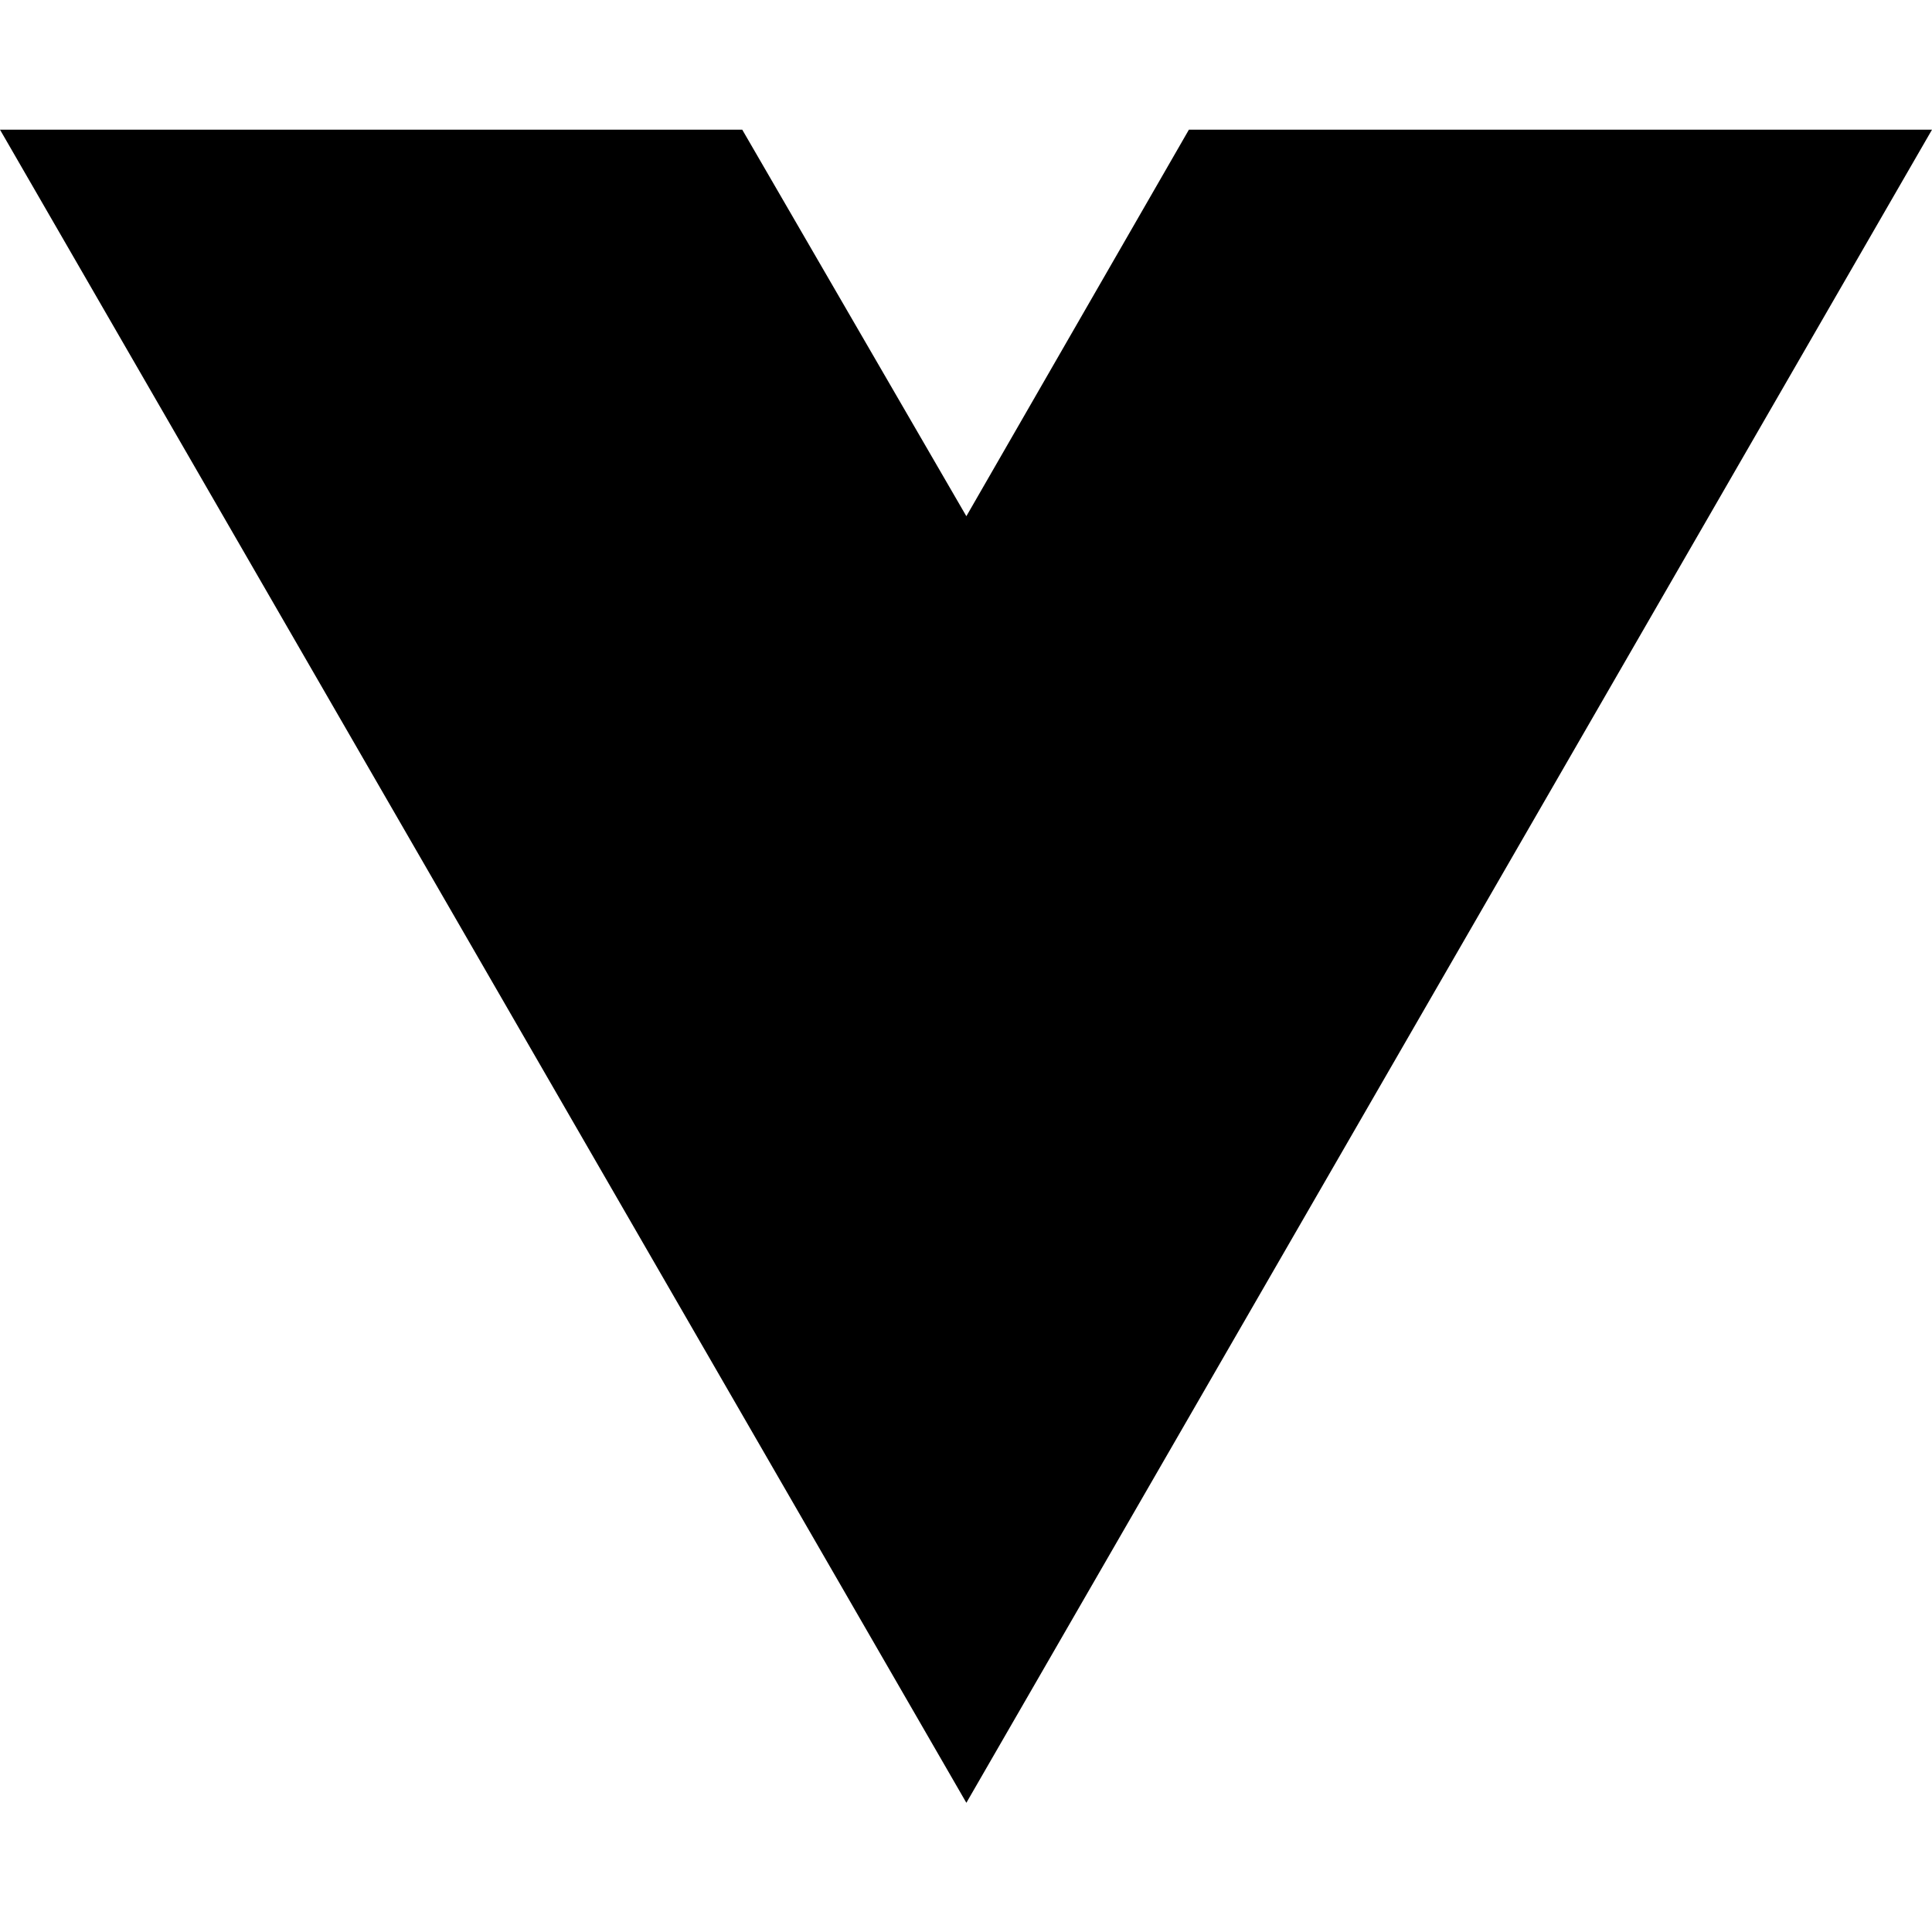
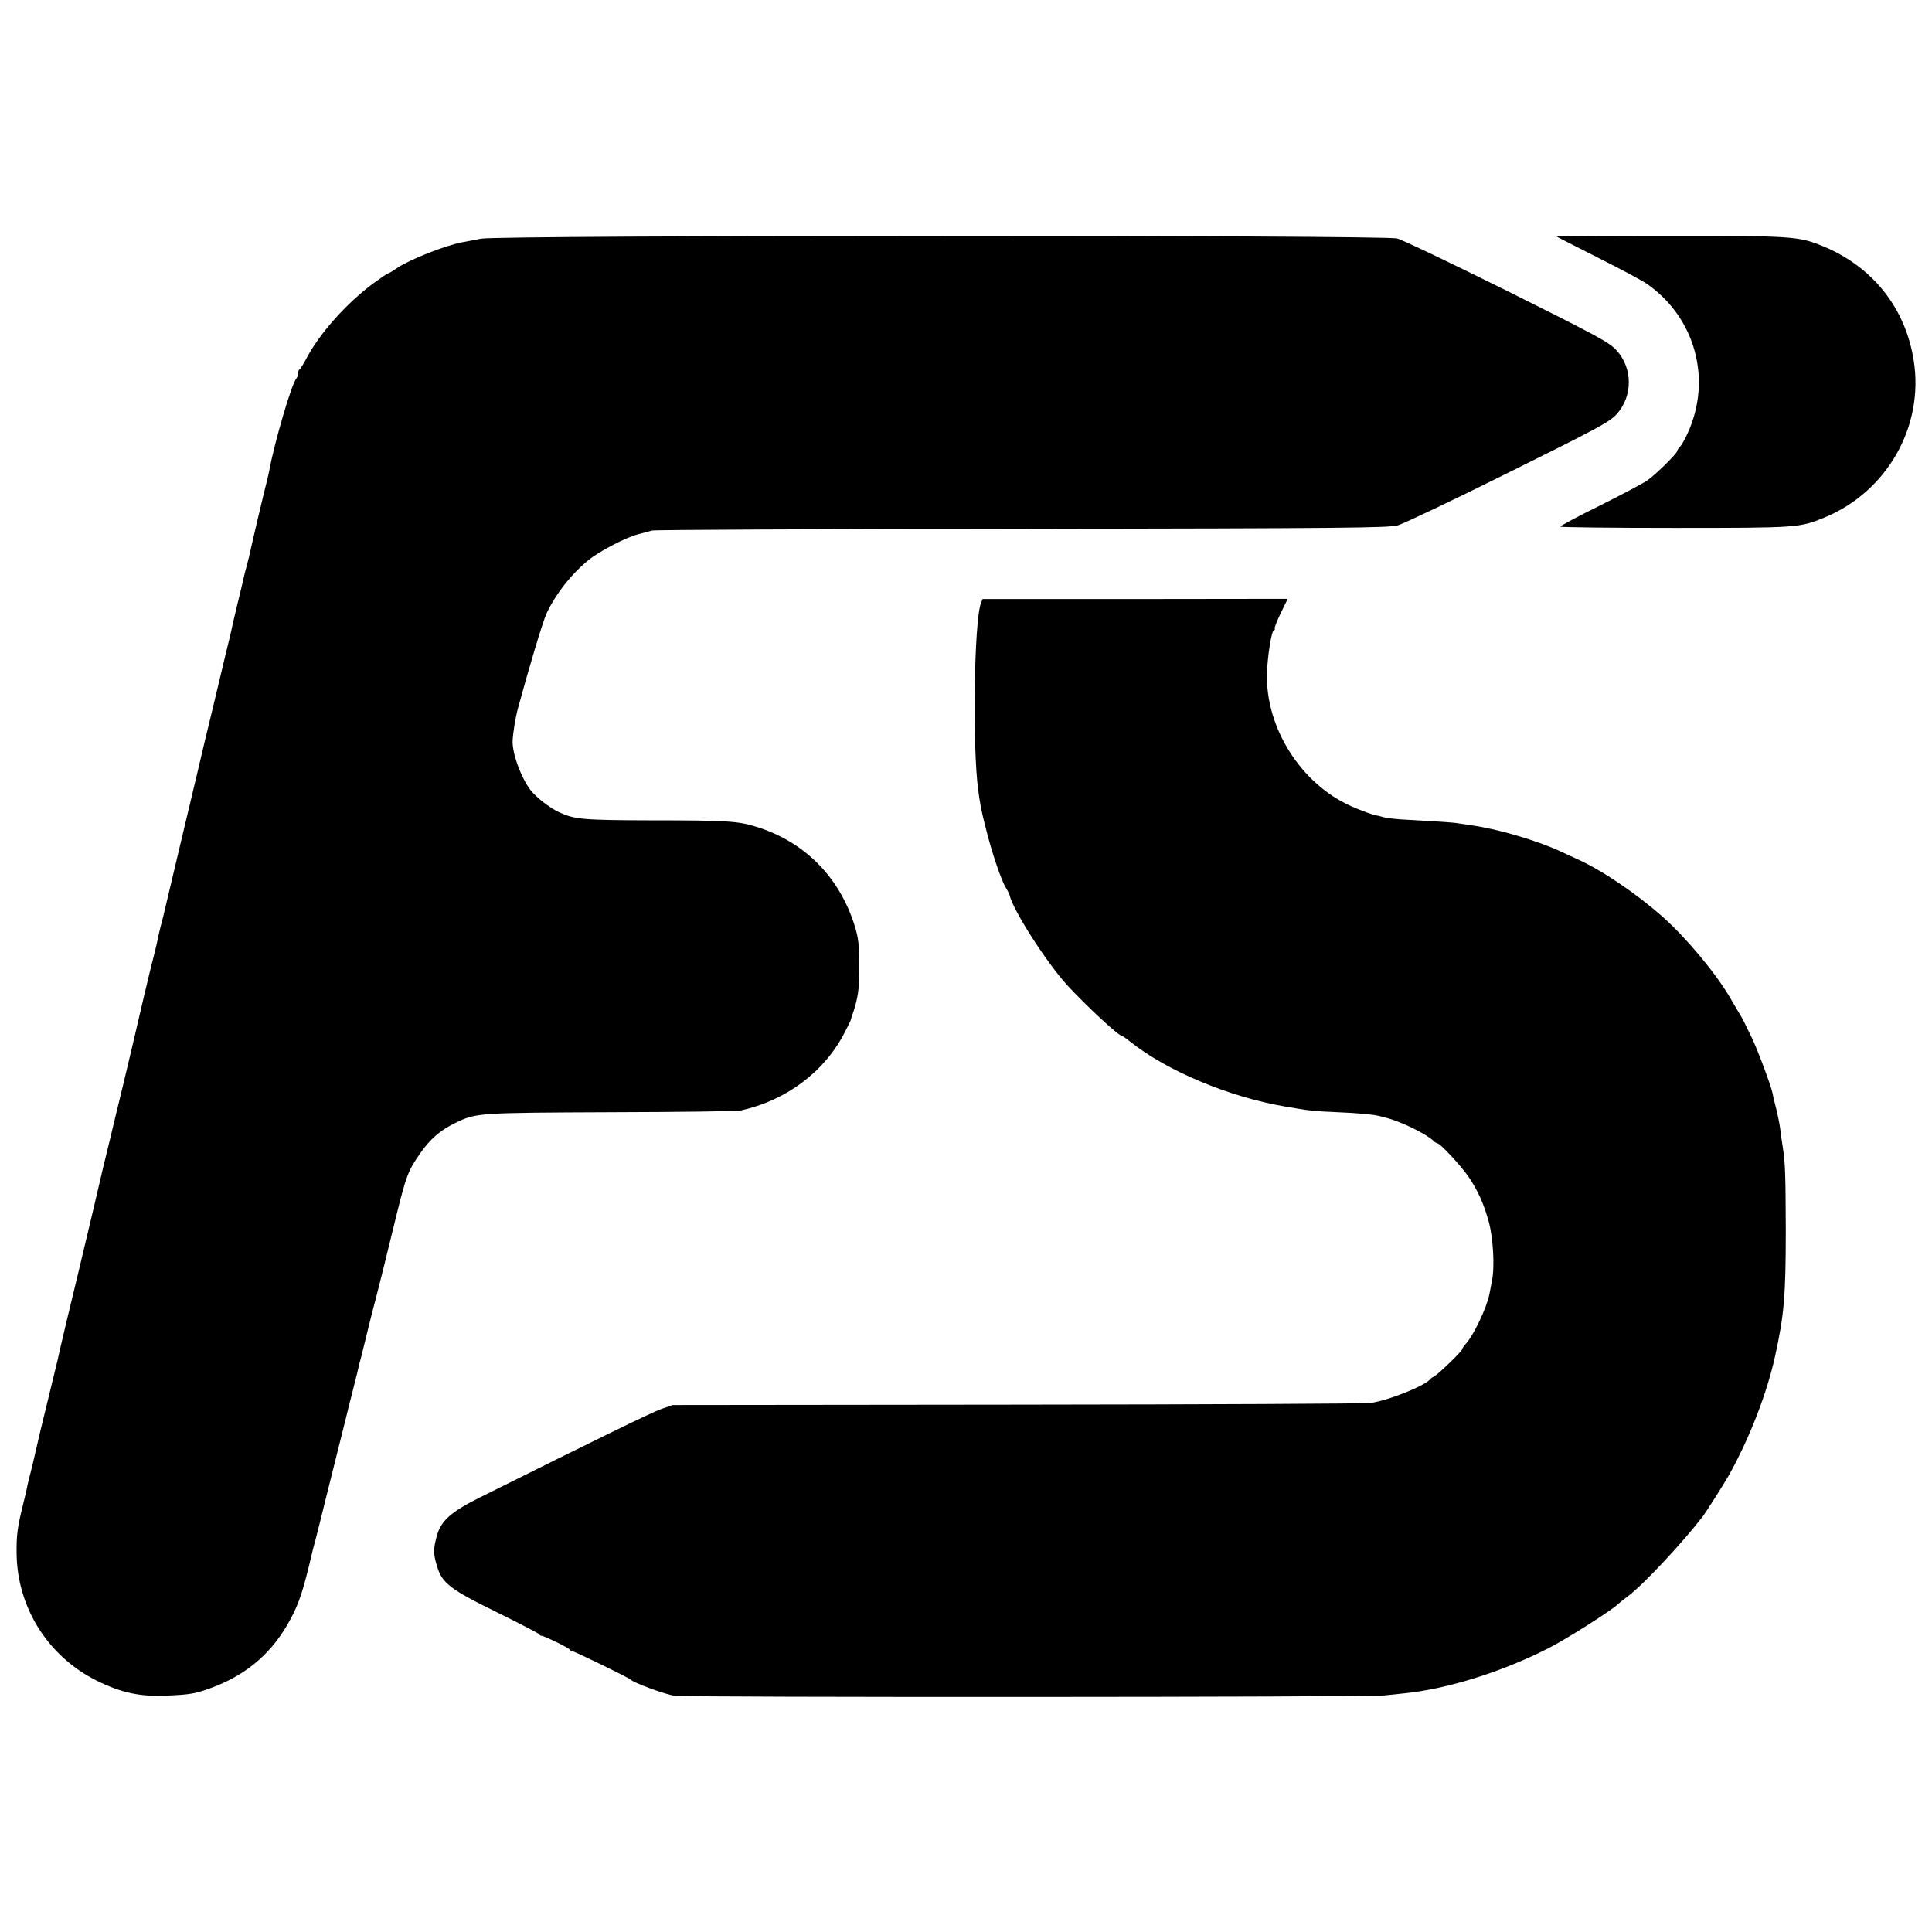
- <svg xmlns="http://www.w3.org/2000/svg" width="16" height="16" viewBox="0 0 16 16" fill="none">
-   <path d="M8.003 14.93L0 1.074H6.147L8.003 4.275L9.846 1.074H16L8.003 14.93Z" fill="black" />
+ <svg xmlns="http://www.w3.org/2000/svg" version="1.0" width="1024pt" height="1024pt" viewBox="0 0 1024 1024" preserveAspectRatio="xMidYMid meet">
+   <g transform="translate(0,1024) scale(0.1,-0.1)" fill="#000000" stroke="none">
+     <path d="M2550 8975 c-36 -7 -81 -15 -100 -19 -91 -17 -282 -93 -346 -137 -23 -16 -45 -29 -49 -29 -3 0 -38 -24 -78 -53 -141 -105 -284 -265 -353 -397 -16 -30 -32 -56 -36 -58 -5 -2 -8 -11 -8 -21 0 -9 -4 -21 -9 -27 -24 -23 -116 -337 -144 -489 -2 -11 -7 -31 -10 -45 -17 -65 -86 -358 -90 -380 -3 -14 -10 -45 -17 -70 -7 -25 -14 -53 -16 -62 -10 -43 -13 -58 -34 -143 -12 -49 -23 -99 -26 -110 -2 -11 -10 -47 -18 -80 -8 -33 -33 -134 -54 -225 -22 -91 -56 -235 -77 -320 -20 -85 -38 -162 -40 -170 -2 -8 -42 -178 -90 -378 -47 -200 -88 -371 -90 -380 -3 -9 -9 -37 -16 -62 -6 -25 -13 -55 -15 -67 -2 -13 -20 -85 -39 -160 -18 -76 -43 -178 -54 -228 -11 -49 -50 -214 -86 -365 -37 -151 -68 -282 -70 -290 -2 -8 -20 -82 -40 -165 -19 -82 -44 -188 -55 -235 -11 -47 -45 -188 -75 -315 -48 -197 -99 -412 -110 -465 -2 -8 -22 -91 -45 -185 -23 -93 -43 -177 -45 -185 -26 -115 -56 -241 -60 -252 -2 -7 -6 -24 -9 -38 -2 -14 -13 -61 -24 -105 -30 -121 -35 -162 -34 -260 4 -288 168 -546 427 -674 130 -64 230 -85 374 -78 111 5 141 10 206 32 191 65 329 175 426 340 55 95 78 156 119 325 11 47 24 101 30 120 8 29 42 168 55 220 2 8 27 107 55 220 28 113 53 212 55 220 2 8 17 71 35 140 18 69 33 133 35 143 3 10 7 27 10 37 3 10 7 27 9 37 6 25 54 221 66 263 12 45 50 197 114 460 49 197 59 225 123 317 53 76 106 122 186 161 111 54 117 54 825 57 361 1 671 5 687 9 242 53 445 205 552 414 18 34 32 63 32 65 0 1 2 9 5 17 34 98 41 143 40 270 0 113 -4 147 -23 210 -81 262 -267 449 -523 528 -95 30 -157 34 -558 34 -364 1 -405 5 -489 44 -50 24 -119 78 -149 116 -52 69 -98 197 -95 263 2 41 15 122 28 170 59 217 131 457 151 502 48 103 132 211 225 286 60 48 199 120 264 136 28 7 59 16 70 19 11 4 893 8 1960 9 1734 3 1946 5 1995 19 30 9 294 134 585 279 468 232 535 268 572 308 88 95 88 246 0 341 -37 41 -103 77 -577 313 -294 146 -557 272 -585 279 -71 19 -4755 18 -4855 -1z" />
+     <path d="M8251 8986 c2 -2 101 -52 219 -112 118 -59 236 -122 261 -140 255 -179 344 -506 214 -790 -14 -31 -32 -63 -40 -71 -8 -8 -15 -18 -15 -22 0 -14 -114 -126 -160 -158 -25 -17 -139 -77 -253 -134 -114 -56 -207 -106 -207 -110 0 -4 273 -7 606 -7 654 0 662 1 794 55 332 137 529 483 473 833 -44 279 -219 498 -483 606 -128 52 -163 54 -813 54 -330 0 -598 -2 -596 -4z" />
+     <path d="M5199 7043 c-36 -96 -46 -759 -14 -993 11 -80 16 -107 41 -204 30 -122 80 -270 105 -311 10 -16 19 -34 20 -40 19 -81 195 -355 303 -474 100 -109 274 -271 292 -271 3 0 24 -15 47 -33 192 -153 522 -291 814 -341 133 -23 148 -25 283 -31 102 -4 190 -12 220 -20 3 -1 19 -5 35 -9 80 -20 215 -86 253 -123 7 -7 17 -13 21 -13 14 0 122 -116 163 -175 50 -73 82 -143 109 -242 23 -84 32 -236 17 -310 -5 -26 -11 -59 -14 -73 -14 -71 -84 -219 -126 -264 -10 -11 -18 -23 -18 -27 0 -10 -124 -130 -147 -143 -10 -5 -20 -12 -23 -16 -24 -34 -224 -114 -316 -126 -27 -4 -870 -8 -1874 -9 l-1825 -2 -60 -21 c-51 -18 -320 -149 -964 -470 -150 -75 -203 -122 -225 -200 -20 -73 -20 -95 0 -162 27 -91 68 -123 319 -246 121 -60 222 -112 223 -116 2 -5 8 -8 12 -8 14 0 145 -64 148 -72 2 -4 8 -8 12 -8 10 0 303 -142 310 -151 15 -17 185 -80 236 -87 70 -9 3685 -8 3762 2 28 3 76 8 105 11 228 23 516 113 762 238 95 48 327 195 370 234 11 10 36 30 55 44 79 59 285 279 393 419 20 26 113 173 140 220 110 197 202 434 246 635 47 214 56 318 56 665 -1 301 -3 358 -16 440 -5 30 -11 75 -14 100 -3 25 -13 72 -21 105 -9 33 -18 71 -20 84 -8 39 -84 243 -114 301 -15 30 -31 62 -34 70 -4 8 -12 24 -19 35 -7 11 -33 56 -59 100 -75 128 -232 316 -355 425 -140 124 -320 246 -450 305 -32 15 -76 35 -98 45 -119 55 -330 117 -462 135 -26 4 -59 9 -73 11 -26 5 -111 10 -270 19 -52 2 -110 9 -128 14 -18 5 -33 9 -35 9 -5 -3 -87 27 -136 49 -266 119 -453 415 -446 703 3 93 25 230 37 230 5 0 7 3 4 8 -2 4 12 41 32 82 l37 76 -809 -1 -808 0 -9 -22z" />
+   </g>
</svg>
